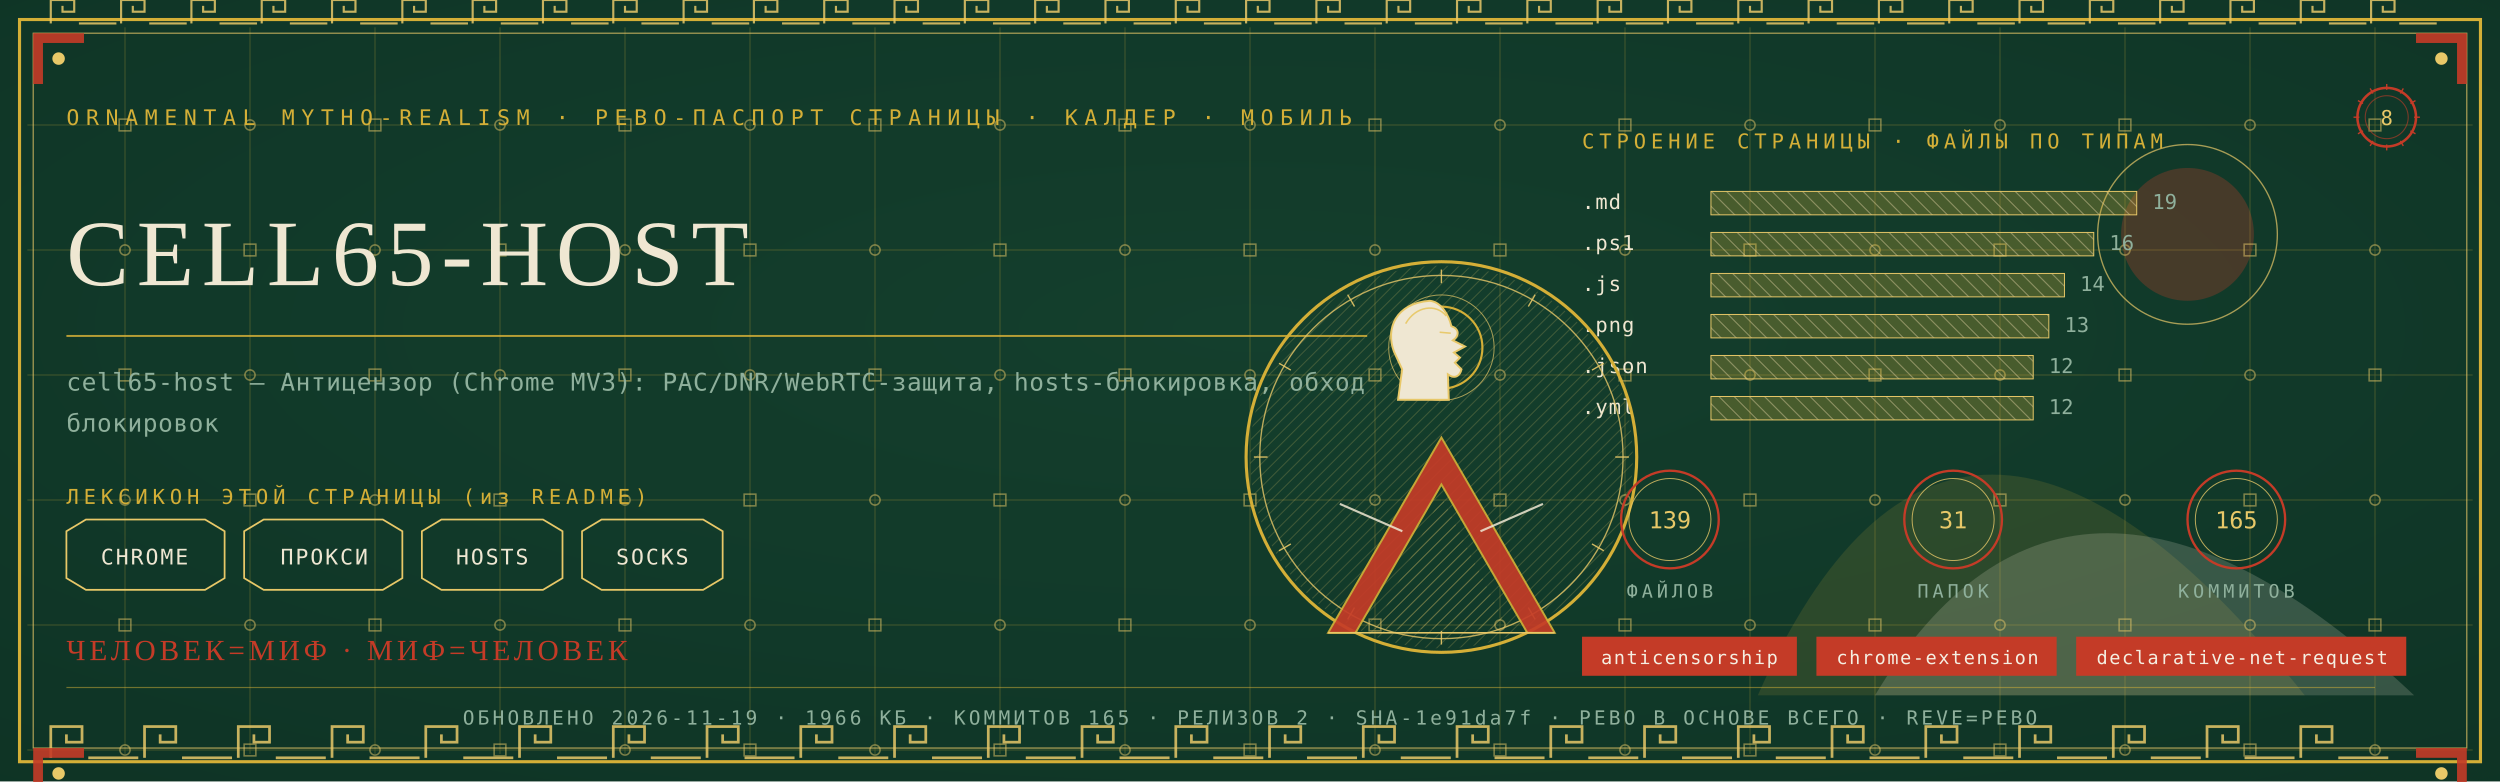
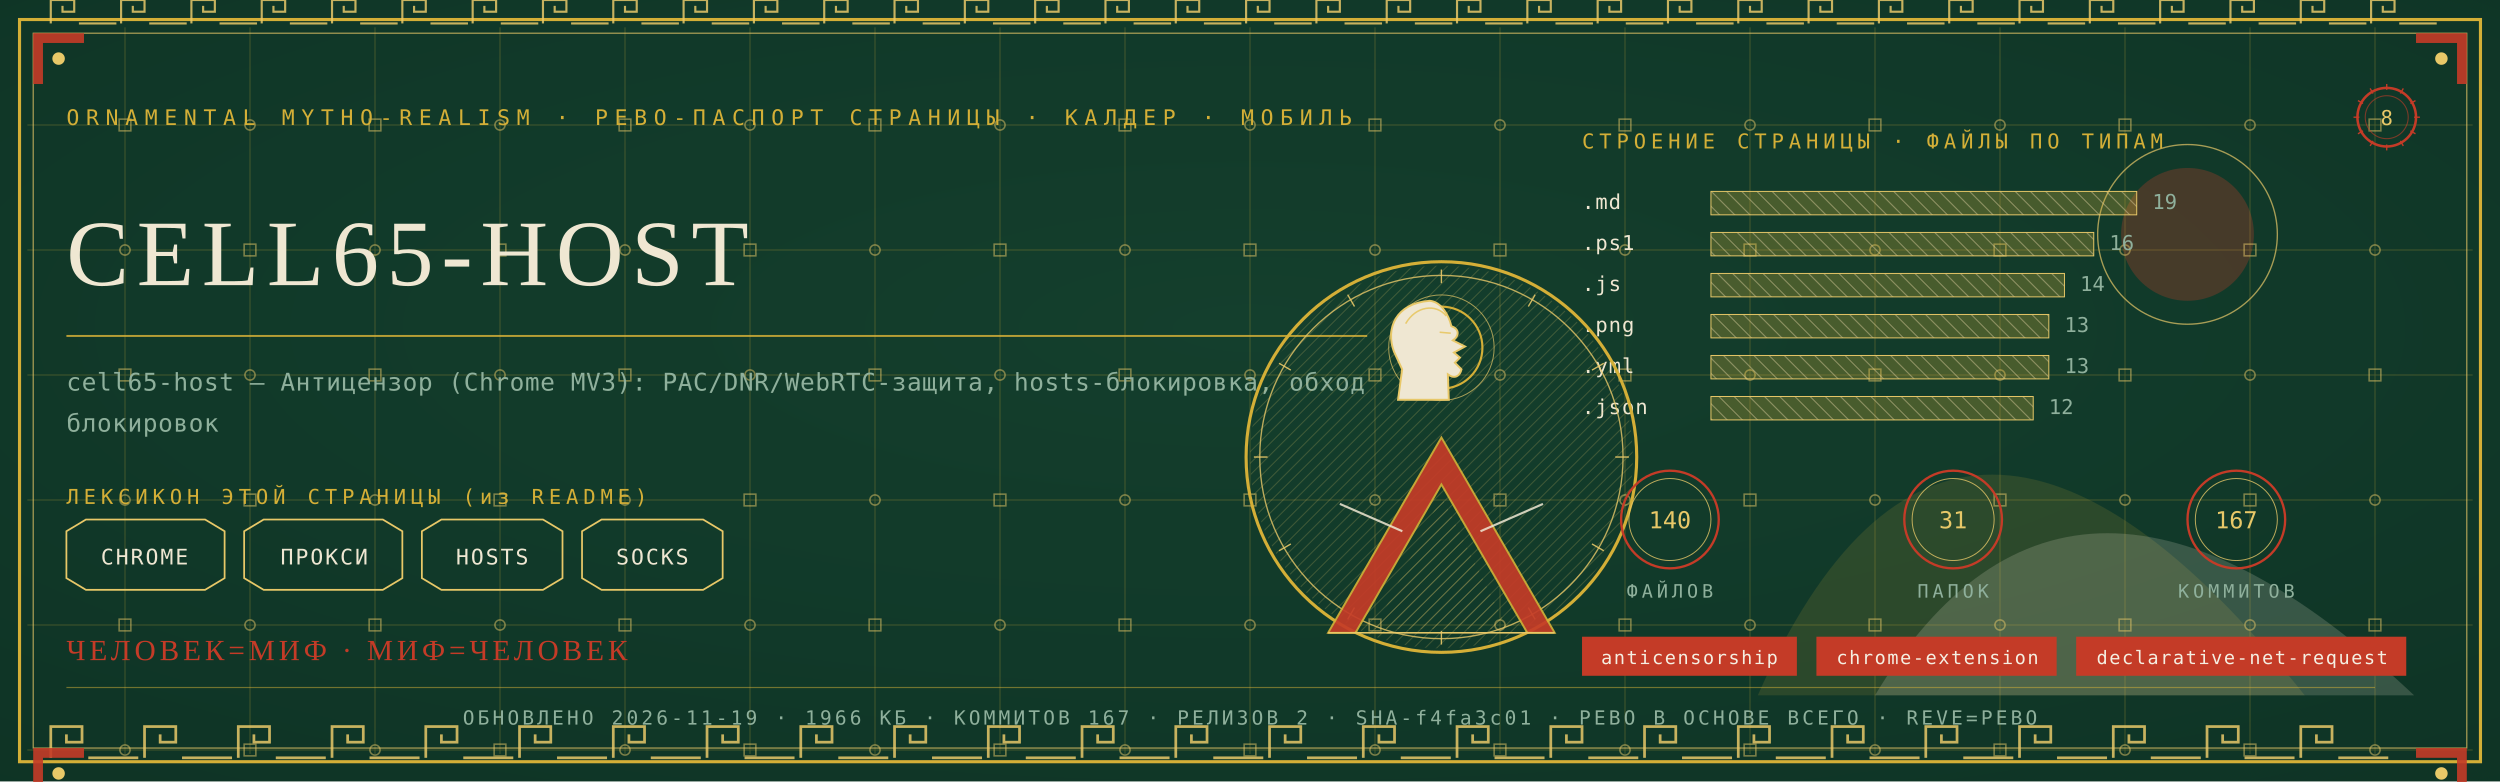
<svg xmlns="http://www.w3.org/2000/svg" viewBox="0 0 1280 400" width="1280" height="400">
  <defs>
    <radialGradient id="rp8" cx="0.5" cy="0.42" r="1.1">
      <stop offset="0" stop-color="#14402E" />
      <stop offset="1" stop-color="#0C2E21" />
    </radialGradient>
    <pattern id="hatchm" width="4.2" height="4.2" patternUnits="userSpaceOnUse" patternTransform="rotate(45)">
      <rect width="4.2" height="4.2" fill="none" />
      <line x1="0" y1="0" x2="0" y2="4.2" stroke="#E8C868" stroke-width="0.5" />
    </pattern>
    <pattern id="hatchv" width="5.5" height="5.5" patternUnits="userSpaceOnUse" patternTransform="rotate(-45)">
      <rect width="5.5" height="5.5" fill="none" />
      <line x1="0" y1="0" x2="0" y2="5.5" stroke="#EFE7D2" stroke-width="0.5" />
    </pattern>
  </defs>
  <rect width="1280" height="400" fill="#0C2E21" />
  <rect width="1280" height="400" fill="url(#rp8)" opacity="0.94" />
  <path d="M 900 356 Q 1000 130 1180 356 Z" fill="#D4AF37" opacity="0.14" />
  <path d="M 960 356 Q 1060 190 1236 356 Z" fill="#EFE7D2" opacity="0.18" />
  <circle cx="1120" cy="120" r="34" fill="#C43B27" opacity="0.30" />
  <circle cx="1120" cy="120" r="46" fill="none" stroke="#E8C868" stroke-width="0.7" opacity="0.7" />
  <g stroke="#D4AF37" stroke-width="0.45" opacity="0.30">
    <line x1="64" y1="14" x2="64" y2="386" />
    <line x1="128" y1="14" x2="128" y2="386" />
    <line x1="192" y1="14" x2="192" y2="386" />
    <line x1="256" y1="14" x2="256" y2="386" />
    <line x1="320" y1="14" x2="320" y2="386" />
    <line x1="384" y1="14" x2="384" y2="386" />
    <line x1="448" y1="14" x2="448" y2="386" />
    <line x1="512" y1="14" x2="512" y2="386" />
    <line x1="576" y1="14" x2="576" y2="386" />
    <line x1="640" y1="14" x2="640" y2="386" />
    <line x1="704" y1="14" x2="704" y2="386" />
    <line x1="768" y1="14" x2="768" y2="386" />
    <line x1="832" y1="14" x2="832" y2="386" />
    <line x1="896" y1="14" x2="896" y2="386" />
    <line x1="960" y1="14" x2="960" y2="386" />
    <line x1="1024" y1="14" x2="1024" y2="386" />
    <line x1="1088" y1="14" x2="1088" y2="386" />
    <line x1="1152" y1="14" x2="1152" y2="386" />
    <line x1="1216" y1="14" x2="1216" y2="386" />
    <line x1="14" y1="64" x2="1266" y2="64" />
    <line x1="14" y1="128" x2="1266" y2="128" />
    <line x1="14" y1="192" x2="1266" y2="192" />
    <line x1="14" y1="256" x2="1266" y2="256" />
    <line x1="14" y1="320" x2="1266" y2="320" />
    <line x1="14" y1="384" x2="1266" y2="384" />
  </g>
  <g fill="none" stroke="#E8C868" stroke-width="0.8" opacity="0.5">
    <rect x="61" y="61" width="6" height="6" />
    <circle cx="64" cy="128" r="2.6" />
    <rect x="61" y="189" width="6" height="6" />
    <circle cx="64" cy="256" r="2.6" />
    <rect x="61" y="317" width="6" height="6" />
    <circle cx="64" cy="384" r="2.6" />
    <circle cx="128" cy="64" r="2.6" />
    <rect x="125" y="125" width="6" height="6" />
    <circle cx="128" cy="192" r="2.6" />
    <rect x="125" y="253" width="6" height="6" />
    <circle cx="128" cy="320" r="2.6" />
    <rect x="125" y="381" width="6" height="6" />
    <rect x="189" y="61" width="6" height="6" />
    <circle cx="192" cy="128" r="2.6" />
    <rect x="189" y="189" width="6" height="6" />
    <circle cx="192" cy="256" r="2.6" />
    <rect x="189" y="317" width="6" height="6" />
    <circle cx="192" cy="384" r="2.6" />
    <circle cx="256" cy="64" r="2.6" />
    <rect x="253" y="125" width="6" height="6" />
    <circle cx="256" cy="192" r="2.6" />
    <rect x="253" y="253" width="6" height="6" />
    <circle cx="256" cy="320" r="2.6" />
    <rect x="253" y="381" width="6" height="6" />
    <rect x="317" y="61" width="6" height="6" />
    <circle cx="320" cy="128" r="2.6" />
    <rect x="317" y="189" width="6" height="6" />
    <circle cx="320" cy="256" r="2.6" />
    <rect x="317" y="317" width="6" height="6" />
    <circle cx="320" cy="384" r="2.6" />
    <circle cx="384" cy="64" r="2.6" />
    <rect x="381" y="125" width="6" height="6" />
    <circle cx="384" cy="192" r="2.6" />
    <rect x="381" y="253" width="6" height="6" />
    <circle cx="384" cy="320" r="2.6" />
    <rect x="381" y="381" width="6" height="6" />
    <rect x="445" y="61" width="6" height="6" />
    <circle cx="448" cy="128" r="2.6" />
    <rect x="445" y="189" width="6" height="6" />
    <circle cx="448" cy="256" r="2.6" />
    <rect x="445" y="317" width="6" height="6" />
    <circle cx="448" cy="384" r="2.6" />
    <circle cx="512" cy="64" r="2.6" />
    <rect x="509" y="125" width="6" height="6" />
    <circle cx="512" cy="192" r="2.6" />
    <rect x="509" y="253" width="6" height="6" />
    <circle cx="512" cy="320" r="2.6" />
    <rect x="509" y="381" width="6" height="6" />
    <rect x="573" y="61" width="6" height="6" />
    <circle cx="576" cy="128" r="2.6" />
    <rect x="573" y="189" width="6" height="6" />
    <circle cx="576" cy="256" r="2.6" />
    <rect x="573" y="317" width="6" height="6" />
    <circle cx="576" cy="384" r="2.6" />
    <circle cx="640" cy="64" r="2.6" />
    <rect x="637" y="125" width="6" height="6" />
    <circle cx="640" cy="192" r="2.6" />
    <rect x="637" y="253" width="6" height="6" />
    <circle cx="640" cy="320" r="2.6" />
    <rect x="637" y="381" width="6" height="6" />
    <rect x="701" y="61" width="6" height="6" />
    <circle cx="704" cy="128" r="2.6" />
    <rect x="701" y="189" width="6" height="6" />
    <circle cx="704" cy="256" r="2.6" />
    <rect x="701" y="317" width="6" height="6" />
    <circle cx="704" cy="384" r="2.6" />
    <circle cx="768" cy="64" r="2.6" />
    <rect x="765" y="125" width="6" height="6" />
    <circle cx="768" cy="192" r="2.6" />
    <rect x="765" y="253" width="6" height="6" />
    <circle cx="768" cy="320" r="2.6" />
    <rect x="765" y="381" width="6" height="6" />
    <rect x="829" y="61" width="6" height="6" />
    <circle cx="832" cy="128" r="2.6" />
    <rect x="829" y="189" width="6" height="6" />
    <circle cx="832" cy="256" r="2.6" />
    <rect x="829" y="317" width="6" height="6" />
    <circle cx="832" cy="384" r="2.6" />
    <circle cx="896" cy="64" r="2.6" />
    <rect x="893" y="125" width="6" height="6" />
    <circle cx="896" cy="192" r="2.6" />
    <rect x="893" y="253" width="6" height="6" />
    <circle cx="896" cy="320" r="2.6" />
    <rect x="893" y="381" width="6" height="6" />
    <rect x="957" y="61" width="6" height="6" />
    <circle cx="960" cy="128" r="2.6" />
    <rect x="957" y="189" width="6" height="6" />
    <circle cx="960" cy="256" r="2.6" />
    <rect x="957" y="317" width="6" height="6" />
    <circle cx="960" cy="384" r="2.6" />
    <circle cx="1024" cy="64" r="2.6" />
    <rect x="1021" y="125" width="6" height="6" />
    <circle cx="1024" cy="192" r="2.6" />
    <rect x="1021" y="253" width="6" height="6" />
    <circle cx="1024" cy="320" r="2.6" />
    <rect x="1021" y="381" width="6" height="6" />
    <rect x="1085" y="61" width="6" height="6" />
    <circle cx="1088" cy="128" r="2.6" />
    <rect x="1085" y="189" width="6" height="6" />
    <circle cx="1088" cy="256" r="2.6" />
    <rect x="1085" y="317" width="6" height="6" />
    <circle cx="1088" cy="384" r="2.6" />
    <circle cx="1152" cy="64" r="2.6" />
    <rect x="1149" y="125" width="6" height="6" />
    <circle cx="1152" cy="192" r="2.6" />
    <rect x="1149" y="253" width="6" height="6" />
    <circle cx="1152" cy="320" r="2.6" />
    <rect x="1149" y="381" width="6" height="6" />
    <rect x="1213" y="61" width="6" height="6" />
    <circle cx="1216" cy="128" r="2.6" />
    <rect x="1213" y="189" width="6" height="6" />
    <circle cx="1216" cy="256" r="2.6" />
    <rect x="1213" y="317" width="6" height="6" />
    <circle cx="1216" cy="384" r="2.6" />
  </g>
  <rect x="10" y="10" width="1260" height="380" fill="none" stroke="#D4AF37" stroke-width="1.6" />
  <rect x="17" y="17" width="1246" height="366" fill="none" stroke="#E8C868" stroke-width="0.6" opacity="0.75" />
  <g fill="none" stroke="#E8C868" stroke-width="1.4" opacity="0.85">
    <path d="M 26 388 L 26 372 L 42 372 L 42 380.0 L 34.0 380.0 L 34.0 376.0" />
    <line x1="45.2" y1="388" x2="70.8" y2="388" />
    <path d="M 74 388 L 74 372 L 90 372 L 90 380.0 L 82.0 380.0 L 82.0 376.0" />
    <line x1="93.2" y1="388" x2="118.8" y2="388" />
    <path d="M 122 388 L 122 372 L 138 372 L 138 380.0 L 130.0 380.0 L 130.0 376.0" />
    <line x1="141.2" y1="388" x2="166.8" y2="388" />
    <path d="M 170 388 L 170 372 L 186 372 L 186 380.0 L 178.0 380.0 L 178.0 376.0" />
    <line x1="189.2" y1="388" x2="214.8" y2="388" />
    <path d="M 218 388 L 218 372 L 234 372 L 234 380.0 L 226.0 380.0 L 226.0 376.0" />
    <line x1="237.2" y1="388" x2="262.8" y2="388" />
    <path d="M 266 388 L 266 372 L 282 372 L 282 380.0 L 274.0 380.0 L 274.0 376.0" />
    <line x1="285.2" y1="388" x2="310.8" y2="388" />
    <path d="M 314 388 L 314 372 L 330 372 L 330 380.0 L 322.0 380.0 L 322.0 376.0" />
    <line x1="333.2" y1="388" x2="358.8" y2="388" />
    <path d="M 362 388 L 362 372 L 378 372 L 378 380.0 L 370.0 380.0 L 370.0 376.0" />
    <line x1="381.2" y1="388" x2="406.8" y2="388" />
    <path d="M 410 388 L 410 372 L 426 372 L 426 380.0 L 418.0 380.0 L 418.0 376.0" />
    <line x1="429.2" y1="388" x2="454.8" y2="388" />
    <path d="M 458 388 L 458 372 L 474 372 L 474 380.0 L 466.0 380.0 L 466.0 376.0" />
    <line x1="477.2" y1="388" x2="502.8" y2="388" />
    <path d="M 506 388 L 506 372 L 522 372 L 522 380.0 L 514.0 380.0 L 514.0 376.0" />
    <line x1="525.2" y1="388" x2="550.8" y2="388" />
    <path d="M 554 388 L 554 372 L 570 372 L 570 380.0 L 562.0 380.0 L 562.0 376.0" />
    <line x1="573.2" y1="388" x2="598.8" y2="388" />
    <path d="M 602 388 L 602 372 L 618 372 L 618 380.0 L 610.0 380.0 L 610.0 376.0" />
    <line x1="621.2" y1="388" x2="646.8" y2="388" />
    <path d="M 650 388 L 650 372 L 666 372 L 666 380.0 L 658.0 380.0 L 658.0 376.0" />
    <line x1="669.2" y1="388" x2="694.8" y2="388" />
    <path d="M 698 388 L 698 372 L 714 372 L 714 380.0 L 706.0 380.0 L 706.0 376.0" />
    <line x1="717.2" y1="388" x2="742.8" y2="388" />
    <path d="M 746 388 L 746 372 L 762 372 L 762 380.0 L 754.0 380.0 L 754.0 376.0" />
    <line x1="765.2" y1="388" x2="790.8" y2="388" />
    <path d="M 794 388 L 794 372 L 810 372 L 810 380.0 L 802.0 380.0 L 802.0 376.0" />
    <line x1="813.2" y1="388" x2="838.8" y2="388" />
    <path d="M 842 388 L 842 372 L 858 372 L 858 380.0 L 850.0 380.0 L 850.0 376.0" />
    <line x1="861.2" y1="388" x2="886.8" y2="388" />
    <path d="M 890 388 L 890 372 L 906 372 L 906 380.0 L 898.0 380.0 L 898.0 376.0" />
    <line x1="909.2" y1="388" x2="934.8" y2="388" />
    <path d="M 938 388 L 938 372 L 954 372 L 954 380.0 L 946.0 380.0 L 946.0 376.0" />
    <line x1="957.2" y1="388" x2="982.8" y2="388" />
    <path d="M 986 388 L 986 372 L 1002 372 L 1002 380.0 L 994.0 380.0 L 994.0 376.0" />
    <line x1="1005.2" y1="388" x2="1030.8" y2="388" />
    <path d="M 1034 388 L 1034 372 L 1050 372 L 1050 380.0 L 1042.0 380.0 L 1042.0 376.0" />
    <line x1="1053.2" y1="388" x2="1078.8" y2="388" />
    <path d="M 1082 388 L 1082 372 L 1098 372 L 1098 380.0 L 1090.0 380.0 L 1090.0 376.0" />
    <line x1="1101.2" y1="388" x2="1126.8" y2="388" />
    <path d="M 1130 388 L 1130 372 L 1146 372 L 1146 380.0 L 1138.0 380.0 L 1138.0 376.0" />
    <line x1="1149.2" y1="388" x2="1174.8" y2="388" />
    <path d="M 1178 388 L 1178 372 L 1194 372 L 1194 380.0 L 1186.0 380.0 L 1186.0 376.0" />
    <line x1="1197.2" y1="388" x2="1222.8" y2="388" />
  </g>
  <g fill="none" stroke="#E8C868" stroke-width="1.1" opacity="0.85">
    <path d="M 26 12 L 26 0 L 38 0 L 38 6.0 L 32.0 6.0 L 32.0 3.0" />
    <line x1="40.4" y1="12" x2="59.6" y2="12" />
    <path d="M 62 12 L 62 0 L 74 0 L 74 6.0 L 68.0 6.0 L 68.0 3.0" />
    <line x1="76.4" y1="12" x2="95.6" y2="12" />
    <path d="M 98 12 L 98 0 L 110 0 L 110 6.0 L 104.0 6.0 L 104.0 3.0" />
    <line x1="112.4" y1="12" x2="131.6" y2="12" />
    <path d="M 134 12 L 134 0 L 146 0 L 146 6.0 L 140.0 6.0 L 140.0 3.0" />
    <line x1="148.4" y1="12" x2="167.6" y2="12" />
    <path d="M 170 12 L 170 0 L 182 0 L 182 6.0 L 176.0 6.0 L 176.0 3.0" />
    <line x1="184.4" y1="12" x2="203.6" y2="12" />
    <path d="M 206 12 L 206 0 L 218 0 L 218 6.0 L 212.0 6.0 L 212.0 3.0" />
    <line x1="220.4" y1="12" x2="239.6" y2="12" />
    <path d="M 242 12 L 242 0 L 254 0 L 254 6.0 L 248.0 6.0 L 248.0 3.0" />
    <line x1="256.4" y1="12" x2="275.6" y2="12" />
    <path d="M 278 12 L 278 0 L 290 0 L 290 6.0 L 284.0 6.0 L 284.0 3.0" />
    <line x1="292.4" y1="12" x2="311.6" y2="12" />
    <path d="M 314 12 L 314 0 L 326 0 L 326 6.0 L 320.0 6.0 L 320.0 3.0" />
    <line x1="328.4" y1="12" x2="347.6" y2="12" />
    <path d="M 350 12 L 350 0 L 362 0 L 362 6.0 L 356.0 6.0 L 356.0 3.0" />
    <line x1="364.4" y1="12" x2="383.6" y2="12" />
    <path d="M 386 12 L 386 0 L 398 0 L 398 6.0 L 392.0 6.0 L 392.0 3.0" />
    <line x1="400.4" y1="12" x2="419.6" y2="12" />
    <path d="M 422 12 L 422 0 L 434 0 L 434 6.0 L 428.0 6.0 L 428.0 3.0" />
    <line x1="436.4" y1="12" x2="455.6" y2="12" />
    <path d="M 458 12 L 458 0 L 470 0 L 470 6.0 L 464.0 6.0 L 464.0 3.0" />
    <line x1="472.4" y1="12" x2="491.6" y2="12" />
    <path d="M 494 12 L 494 0 L 506 0 L 506 6.0 L 500.0 6.0 L 500.0 3.0" />
    <line x1="508.4" y1="12" x2="527.6" y2="12" />
    <path d="M 530 12 L 530 0 L 542 0 L 542 6.0 L 536.0 6.0 L 536.0 3.0" />
    <line x1="544.4" y1="12" x2="563.6" y2="12" />
    <path d="M 566 12 L 566 0 L 578 0 L 578 6.0 L 572.0 6.0 L 572.0 3.0" />
    <line x1="580.4" y1="12" x2="599.6" y2="12" />
    <path d="M 602 12 L 602 0 L 614 0 L 614 6.0 L 608.0 6.0 L 608.0 3.0" />
    <line x1="616.4" y1="12" x2="635.6" y2="12" />
    <path d="M 638 12 L 638 0 L 650 0 L 650 6.0 L 644.0 6.0 L 644.0 3.0" />
    <line x1="652.4" y1="12" x2="671.6" y2="12" />
    <path d="M 674 12 L 674 0 L 686 0 L 686 6.0 L 680.0 6.0 L 680.0 3.0" />
    <line x1="688.4" y1="12" x2="707.6" y2="12" />
    <path d="M 710 12 L 710 0 L 722 0 L 722 6.0 L 716.0 6.0 L 716.0 3.0" />
    <line x1="724.4" y1="12" x2="743.6" y2="12" />
    <path d="M 746 12 L 746 0 L 758 0 L 758 6.0 L 752.0 6.0 L 752.0 3.0" />
    <line x1="760.4" y1="12" x2="779.6" y2="12" />
    <path d="M 782 12 L 782 0 L 794 0 L 794 6.0 L 788.0 6.0 L 788.0 3.0" />
    <line x1="796.4" y1="12" x2="815.6" y2="12" />
    <path d="M 818 12 L 818 0 L 830 0 L 830 6.0 L 824.0 6.0 L 824.0 3.0" />
    <line x1="832.4" y1="12" x2="851.6" y2="12" />
    <path d="M 854 12 L 854 0 L 866 0 L 866 6.0 L 860.0 6.0 L 860.0 3.0" />
    <line x1="868.4" y1="12" x2="887.6" y2="12" />
    <path d="M 890 12 L 890 0 L 902 0 L 902 6.0 L 896.0 6.0 L 896.0 3.0" />
    <line x1="904.4" y1="12" x2="923.6" y2="12" />
    <path d="M 926 12 L 926 0 L 938 0 L 938 6.0 L 932.0 6.0 L 932.0 3.0" />
    <line x1="940.4" y1="12" x2="959.6" y2="12" />
    <path d="M 962 12 L 962 0 L 974 0 L 974 6.0 L 968.0 6.0 L 968.0 3.0" />
    <line x1="976.4" y1="12" x2="995.6" y2="12" />
    <path d="M 998 12 L 998 0 L 1010 0 L 1010 6.0 L 1004.0 6.0 L 1004.0 3.0" />
    <line x1="1012.4" y1="12" x2="1031.6" y2="12" />
    <path d="M 1034 12 L 1034 0 L 1046 0 L 1046 6.0 L 1040.0 6.0 L 1040.0 3.0" />
    <line x1="1048.4" y1="12" x2="1067.6" y2="12" />
    <path d="M 1070 12 L 1070 0 L 1082 0 L 1082 6.0 L 1076.0 6.0 L 1076.0 3.0" />
    <line x1="1084.4" y1="12" x2="1103.6" y2="12" />
    <path d="M 1106 12 L 1106 0 L 1118 0 L 1118 6.0 L 1112.0 6.0 L 1112.0 3.0" />
    <line x1="1120.4" y1="12" x2="1139.6" y2="12" />
    <path d="M 1142 12 L 1142 0 L 1154 0 L 1154 6.0 L 1148.0 6.0 L 1148.0 3.0" />
    <line x1="1156.4" y1="12" x2="1175.6" y2="12" />
    <path d="M 1178 12 L 1178 0 L 1190 0 L 1190 6.0 L 1184.0 6.0 L 1184.0 3.0" />
    <line x1="1192.4" y1="12" x2="1211.6" y2="12" />
    <path d="M 1214 12 L 1214 0 L 1226 0 L 1226 6.0 L 1220.0 6.0 L 1220.0 3.0" />
    <line x1="1228.4" y1="12" x2="1247.6" y2="12" />
  </g>
  <g transform="translate(17,17) scale(1,1)">
    <path d="M 0 0 L 26 0 L 26 5 L 5 5 L 5 26 L 0 26 Z" fill="#C43B27" opacity="0.9" />
    <circle cx="13" cy="13" r="3.2" fill="#E8C868" />
  </g>
  <g transform="translate(1263,17) scale(-1,1)">
    <path d="M 0 0 L 26 0 L 26 5 L 5 5 L 5 26 L 0 26 Z" fill="#C43B27" opacity="0.9" />
    <circle cx="13" cy="13" r="3.2" fill="#E8C868" />
  </g>
  <g transform="translate(17,383) scale(1,1)">
    <path d="M 0 0 L 26 0 L 26 5 L 5 5 L 5 26 L 0 26 Z" fill="#C43B27" opacity="0.9" />
    <circle cx="13" cy="13" r="3.2" fill="#E8C868" />
  </g>
  <g transform="translate(1263,383) scale(-1,1)">
    <path d="M 0 0 L 26 0 L 26 5 L 5 5 L 5 26 L 0 26 Z" fill="#C43B27" opacity="0.9" />
    <circle cx="13" cy="13" r="3.2" fill="#E8C868" />
  </g>
  <text x="34" y="64" font-family="'Cascadia Mono', ui-monospace, Consolas, monospace" font-size="11" fill="#D4AF37" letter-spacing="3.4">ORNAMENTAL MYTHO-REALISM · РЕВО-ПАСПОРТ СТРАНИЦЫ · КАЛДЕР · МОБИЛЬ</text>
  <g transform="translate(1222,60)">
    <circle r="15" fill="none" stroke="#C43B27" stroke-width="1.3" />
    <circle r="11" fill="none" stroke="#C43B27" stroke-width="0.55" opacity="0.6" />
    <text y="4" text-anchor="middle" font-family="'Cascadia Mono', ui-monospace, Consolas, monospace" font-size="10.5" fill="#E8C868">8</text>
    <g stroke="#C43B27" stroke-width="0.7">
      <line x1="0" y1="-17" x2="0" y2="-14" transform="rotate(0)" />
      <line x1="0" y1="-17" x2="0" y2="-14" transform="rotate(30)" />
      <line x1="0" y1="-17" x2="0" y2="-14" transform="rotate(60)" />
      <line x1="0" y1="-17" x2="0" y2="-14" transform="rotate(90)" />
      <line x1="0" y1="-17" x2="0" y2="-14" transform="rotate(120)" />
      <line x1="0" y1="-17" x2="0" y2="-14" transform="rotate(150)" />
      <line x1="0" y1="-17" x2="0" y2="-14" transform="rotate(180)" />
      <line x1="0" y1="-17" x2="0" y2="-14" transform="rotate(210)" />
      <line x1="0" y1="-17" x2="0" y2="-14" transform="rotate(240)" />
      <line x1="0" y1="-17" x2="0" y2="-14" transform="rotate(270)" />
      <line x1="0" y1="-17" x2="0" y2="-14" transform="rotate(300)" />
      <line x1="0" y1="-17" x2="0" y2="-14" transform="rotate(330)" />
    </g>
  </g>
  <text x="34" y="146" font-family="Georgia, 'Times New Roman', serif" font-size="48.0" fill="#EFE7D2" letter-spacing="4">CELL65-HOST</text>
  <line x1="34" y1="172" x2="700" y2="172" stroke="#D4AF37" stroke-width="1" opacity="0.85" />
  <text x="34" y="200" font-family="'Cascadia Mono', ui-monospace, Consolas, monospace" font-size="12.5" fill="#8FB09C" letter-spacing="0.3">cell65-host — Антицензор (Chrome MV3): PAC/DNR/WebRTC-защита, hosts-блокировка, обход</text>
  <text x="34" y="221" font-family="'Cascadia Mono', ui-monospace, Consolas, monospace" font-size="12.5" fill="#8FB09C" letter-spacing="0.3">блокировок</text>
  <text x="34" y="258" font-family="'Cascadia Mono', ui-monospace, Consolas, monospace" font-size="10.5" fill="#D4AF37" letter-spacing="2.5">ЛЕКСИКОН ЭТОЙ СТРАНИЦЫ (из README)</text>
  <path d="M 34 272 L 44 266 L 105 266 L 115 272 L 115 296 L 105 302 L 44 302 L 34 296 Z" fill="none" stroke="#E8C868" stroke-width="0.9" />
  <text x="74" y="289" text-anchor="middle" font-family="'Cascadia Mono', ui-monospace, Consolas, monospace" font-size="11" fill="#EFE7D2" letter-spacing="1">CHROME</text>
  <path d="M 125 272 L 135 266 L 196 266 L 206 272 L 206 296 L 196 302 L 135 302 L 125 296 Z" fill="none" stroke="#E8C868" stroke-width="0.9" />
  <text x="166" y="289" text-anchor="middle" font-family="'Cascadia Mono', ui-monospace, Consolas, monospace" font-size="11" fill="#EFE7D2" letter-spacing="1">ПРОКСИ</text>
  <path d="M 216 272 L 226 266 L 278 266 L 288 272 L 288 296 L 278 302 L 226 302 L 216 296 Z" fill="none" stroke="#E8C868" stroke-width="0.9" />
  <text x="252" y="289" text-anchor="middle" font-family="'Cascadia Mono', ui-monospace, Consolas, monospace" font-size="11" fill="#EFE7D2" letter-spacing="1">HOSTS</text>
  <path d="M 298 272 L 308 266 L 360 266 L 370 272 L 370 296 L 360 302 L 308 302 L 298 296 Z" fill="none" stroke="#E8C868" stroke-width="0.9" />
  <text x="334" y="289" text-anchor="middle" font-family="'Cascadia Mono', ui-monospace, Consolas, monospace" font-size="11" fill="#EFE7D2" letter-spacing="1">SOCKS</text>
  <text x="810" y="76" font-family="'Cascadia Mono', ui-monospace, Consolas, monospace" font-size="10.5" fill="#D4AF37" letter-spacing="2.5">СТРОЕНИЕ СТРАНИЦЫ · ФАЙЛЫ ПО ТИПАМ</text>
  <text x="810" y="107" font-family="'Cascadia Mono', ui-monospace, Consolas, monospace" font-size="10.5" fill="#EFE7D2" letter-spacing="0.5">.md</text>
  <rect x="876" y="98" width="218" height="12" fill="url(#hatchv)" opacity="0.9" />
  <rect x="876" y="98" width="218" height="12" fill="#D4AF37" opacity="0.28" />
  <rect x="876" y="98" width="218" height="12" fill="none" stroke="#E8C868" stroke-width="0.5" />
  <text x="1102" y="107" font-family="'Cascadia Mono', ui-monospace, Consolas, monospace" font-size="10.5" fill="#8FB09C">19</text>
  <text x="810" y="128" font-family="'Cascadia Mono', ui-monospace, Consolas, monospace" font-size="10.5" fill="#EFE7D2" letter-spacing="0.5">.ps1</text>
  <rect x="876" y="119" width="196" height="12" fill="url(#hatchv)" opacity="0.9" />
  <rect x="876" y="119" width="196" height="12" fill="#D4AF37" opacity="0.28" />
  <rect x="876" y="119" width="196" height="12" fill="none" stroke="#E8C868" stroke-width="0.5" />
  <text x="1080" y="128" font-family="'Cascadia Mono', ui-monospace, Consolas, monospace" font-size="10.5" fill="#8FB09C">16</text>
  <text x="810" y="149" font-family="'Cascadia Mono', ui-monospace, Consolas, monospace" font-size="10.5" fill="#EFE7D2" letter-spacing="0.5">.js</text>
  <rect x="876" y="140" width="181" height="12" fill="url(#hatchv)" opacity="0.9" />
  <rect x="876" y="140" width="181" height="12" fill="#D4AF37" opacity="0.28" />
  <rect x="876" y="140" width="181" height="12" fill="none" stroke="#E8C868" stroke-width="0.5" />
  <text x="1065" y="149" font-family="'Cascadia Mono', ui-monospace, Consolas, monospace" font-size="10.5" fill="#8FB09C">14</text>
  <text x="810" y="170" font-family="'Cascadia Mono', ui-monospace, Consolas, monospace" font-size="10.5" fill="#EFE7D2" letter-spacing="0.5">.png</text>
  <rect x="876" y="161" width="173" height="12" fill="url(#hatchv)" opacity="0.9" />
  <rect x="876" y="161" width="173" height="12" fill="#D4AF37" opacity="0.28" />
  <rect x="876" y="161" width="173" height="12" fill="none" stroke="#E8C868" stroke-width="0.5" />
  <text x="1057" y="170" font-family="'Cascadia Mono', ui-monospace, Consolas, monospace" font-size="10.5" fill="#8FB09C">13</text>
-   <text x="810" y="191" font-family="'Cascadia Mono', ui-monospace, Consolas, monospace" font-size="10.5" fill="#EFE7D2" letter-spacing="0.5">.json</text>
-   <rect x="876" y="182" width="165" height="12" fill="url(#hatchv)" opacity="0.9" />
-   <rect x="876" y="182" width="165" height="12" fill="#D4AF37" opacity="0.28" />
-   <rect x="876" y="182" width="165" height="12" fill="none" stroke="#E8C868" stroke-width="0.5" />
-   <text x="1049" y="191" font-family="'Cascadia Mono', ui-monospace, Consolas, monospace" font-size="10.5" fill="#8FB09C">12</text>
-   <text x="810" y="212" font-family="'Cascadia Mono', ui-monospace, Consolas, monospace" font-size="10.5" fill="#EFE7D2" letter-spacing="0.5">.yml</text>
+   <text x="810" y="191" font-family="'Cascadia Mono', ui-monospace, Consolas, monospace" font-size="10.5" fill="#EFE7D2" letter-spacing="0.5">.yml</text>
+   <rect x="876" y="182" width="173" height="12" fill="url(#hatchv)" opacity="0.9" />
+   <rect x="876" y="182" width="173" height="12" fill="#D4AF37" opacity="0.28" />
+   <rect x="876" y="182" width="173" height="12" fill="none" stroke="#E8C868" stroke-width="0.5" />
+   <text x="1057" y="191" font-family="'Cascadia Mono', ui-monospace, Consolas, monospace" font-size="10.5" fill="#8FB09C">13</text>
+   <text x="810" y="212" font-family="'Cascadia Mono', ui-monospace, Consolas, monospace" font-size="10.5" fill="#EFE7D2" letter-spacing="0.5">.json</text>
  <rect x="876" y="203" width="165" height="12" fill="url(#hatchv)" opacity="0.9" />
  <rect x="876" y="203" width="165" height="12" fill="#D4AF37" opacity="0.28" />
  <rect x="876" y="203" width="165" height="12" fill="none" stroke="#E8C868" stroke-width="0.5" />
  <text x="1049" y="212" font-family="'Cascadia Mono', ui-monospace, Consolas, monospace" font-size="10.5" fill="#8FB09C">12</text>
  <g transform="translate(738,234)">
    <circle r="100" fill="none" stroke="#D4AF37" stroke-width="1.6" />
    <circle r="93" fill="none" stroke="#E8C868" stroke-width="0.7" opacity="0.8" />
    <circle r="98" fill="url(#hatchm)" opacity="0.4" />
    <g stroke="#E8C868" stroke-width="0.7" opacity="0.9">
      <line x1="0" y1="-96" x2="0" y2="-89" transform="rotate(0)" />
      <line x1="0" y1="-96" x2="0" y2="-89" transform="rotate(30)" />
      <line x1="0" y1="-96" x2="0" y2="-89" transform="rotate(60)" />
      <line x1="0" y1="-96" x2="0" y2="-89" transform="rotate(90)" />
      <line x1="0" y1="-96" x2="0" y2="-89" transform="rotate(120)" />
      <line x1="0" y1="-96" x2="0" y2="-89" transform="rotate(150)" />
      <line x1="0" y1="-96" x2="0" y2="-89" transform="rotate(180)" />
      <line x1="0" y1="-96" x2="0" y2="-89" transform="rotate(210)" />
      <line x1="0" y1="-96" x2="0" y2="-89" transform="rotate(240)" />
      <line x1="0" y1="-96" x2="0" y2="-89" transform="rotate(270)" />
      <line x1="0" y1="-96" x2="0" y2="-89" transform="rotate(300)" />
      <line x1="0" y1="-96" x2="0" y2="-89" transform="rotate(330)" />
    </g>
    <circle cy="-56" r="21" fill="none" stroke="#D4AF37" stroke-width="1.1" />
    <circle cy="-56" r="27" fill="none" stroke="#E8C868" stroke-width="0.5" opacity="0.7" />
    <path d="M -6.0 -80.0 C -23.5 -78.7 -28.7 -65.7 -24.3 -54.0 L -20.1 -44.9 L -22.2 -29.3 L 3.8 -29.3 L 3.3 -42.3 C 6.9 -39.7 9.5 -41.5 10.3 -44.9 L 6.9 -48.3 L 9.5 -50.9 L 6.4 -53.5 L 12.1 -56.6 L 5.9 -59.7 C 9.5 -62.3 9.0 -65.7 5.1 -67.0 C 3.8 -72.7 -0.1 -79.5 -6.0 -80.0 Z" fill="#EFE7D2" stroke="#E8C868" stroke-width="1.0" />
    <g fill="none" stroke="#E8C868" stroke-width="0.8" opacity="0.95">
      <path d="M -18.3 -68.3 C -13.1 -77.4 -2.7 -78.7 2.5 -72.2" />
      <path d="M -0.9 -63.9 L 4.8 -63.4" />
    </g>
    <path d="M -58.0 90.0 L 0 -10.0 L 58.0 90.0 L 44.0 90.0 L 0 14.0 L -44.0 90.0 Z" fill="#C43B27" opacity="0.92" stroke="#D4AF37" stroke-width="1.0" />
    <path d="M -34.0 88.0 L 0 20.0 L 34.0 88.0" fill="url(#hatchm)" opacity="0.5" stroke="none" />
    <path d="M -58.0 90.0 L 58.0 90.0" fill="none" stroke="#E8C868" stroke-width="0.8" />
    <path d="M -52.0 24.0 L -20.0 38.0" fill="none" stroke="#EFE7D2" stroke-width="1.1" opacity="0.85" />
    <path d="M 52.0 24.0 L 20.0 38.0" fill="none" stroke="#EFE7D2" stroke-width="1.1" opacity="0.85" />
  </g>
  <g transform="translate(855,266)">
    <circle r="25" fill="none" stroke="#C43B27" stroke-width="1.2" />
    <circle r="21" fill="none" stroke="#E8C868" stroke-width="0.5" opacity="0.8" />
-     <text y="4.5" text-anchor="middle" font-family="'Cascadia Mono', ui-monospace, Consolas, monospace" font-size="12" fill="#E8C868">139</text>
+     <text y="4.5" text-anchor="middle" font-family="'Cascadia Mono', ui-monospace, Consolas, monospace" font-size="12" fill="#E8C868">140</text>
    <text y="40" text-anchor="middle" font-family="'Cascadia Mono', ui-monospace, Consolas, monospace" font-size="9.5" fill="#8FB09C" letter-spacing="2">ФАЙЛОВ</text>
  </g>
  <g transform="translate(1000,266)">
    <circle r="25" fill="none" stroke="#C43B27" stroke-width="1.2" />
    <circle r="21" fill="none" stroke="#E8C868" stroke-width="0.5" opacity="0.8" />
    <text y="4.5" text-anchor="middle" font-family="'Cascadia Mono', ui-monospace, Consolas, monospace" font-size="12" fill="#E8C868">31</text>
    <text y="40" text-anchor="middle" font-family="'Cascadia Mono', ui-monospace, Consolas, monospace" font-size="9.5" fill="#8FB09C" letter-spacing="2">ПАПОК</text>
  </g>
  <g transform="translate(1145,266)">
    <circle r="25" fill="none" stroke="#C43B27" stroke-width="1.2" />
    <circle r="21" fill="none" stroke="#E8C868" stroke-width="0.5" opacity="0.8" />
-     <text y="4.5" text-anchor="middle" font-family="'Cascadia Mono', ui-monospace, Consolas, monospace" font-size="12" fill="#E8C868">165</text>
+     <text y="4.5" text-anchor="middle" font-family="'Cascadia Mono', ui-monospace, Consolas, monospace" font-size="12" fill="#E8C868">167</text>
    <text y="40" text-anchor="middle" font-family="'Cascadia Mono', ui-monospace, Consolas, monospace" font-size="9.5" fill="#8FB09C" letter-spacing="2">КОММИТОВ</text>
  </g>
  <rect x="810" y="326" rx="0" width="110" height="20" fill="#C43B27" />
  <text x="865" y="340" text-anchor="middle" font-family="'Cascadia Mono', ui-monospace, Consolas, monospace" font-size="9.5" fill="#F5EFE2" letter-spacing="0.8">anticensorship</text>
  <rect x="930" y="326" rx="0" width="123" height="20" fill="#C43B27" />
  <text x="992" y="340" text-anchor="middle" font-family="'Cascadia Mono', ui-monospace, Consolas, monospace" font-size="9.5" fill="#F5EFE2" letter-spacing="0.8">chrome-extension</text>
  <rect x="1063" y="326" rx="0" width="169" height="20" fill="#C43B27" />
  <text x="1148" y="340" text-anchor="middle" font-family="'Cascadia Mono', ui-monospace, Consolas, monospace" font-size="9.5" fill="#F5EFE2" letter-spacing="0.8">declarative-net-request</text>
  <text x="34" y="338" font-family="Georgia, 'Times New Roman', serif" font-size="15" fill="#C43B27" letter-spacing="2">ЧЕЛОВЕК=МИФ · МИФ=ЧЕЛОВЕК</text>
  <line x1="34" y1="352" x2="1216" y2="352" stroke="#D4AF37" stroke-width="0.6" opacity="0.5" />
-   <text x="640" y="371" text-anchor="middle" font-family="'Cascadia Mono', ui-monospace, Consolas, monospace" font-size="10" fill="#8FB09C" letter-spacing="1.6">ОБНОВЛЕНО 2026-11-19 · 1966 КБ · КОММИТОВ 165 · РЕЛИЗОВ 2 · SHA-1e91da7f · РЕВО В ОСНОВЕ ВСЕГО · REVE=РЕВО</text>
+   <text x="640" y="371" text-anchor="middle" font-family="'Cascadia Mono', ui-monospace, Consolas, monospace" font-size="10" fill="#8FB09C" letter-spacing="1.6">ОБНОВЛЕНО 2026-11-19 · 1966 КБ · КОММИТОВ 167 · РЕЛИЗОВ 2 · SHA-f4fa3c01 · РЕВО В ОСНОВЕ ВСЕГО · REVE=РЕВО</text>
</svg>
